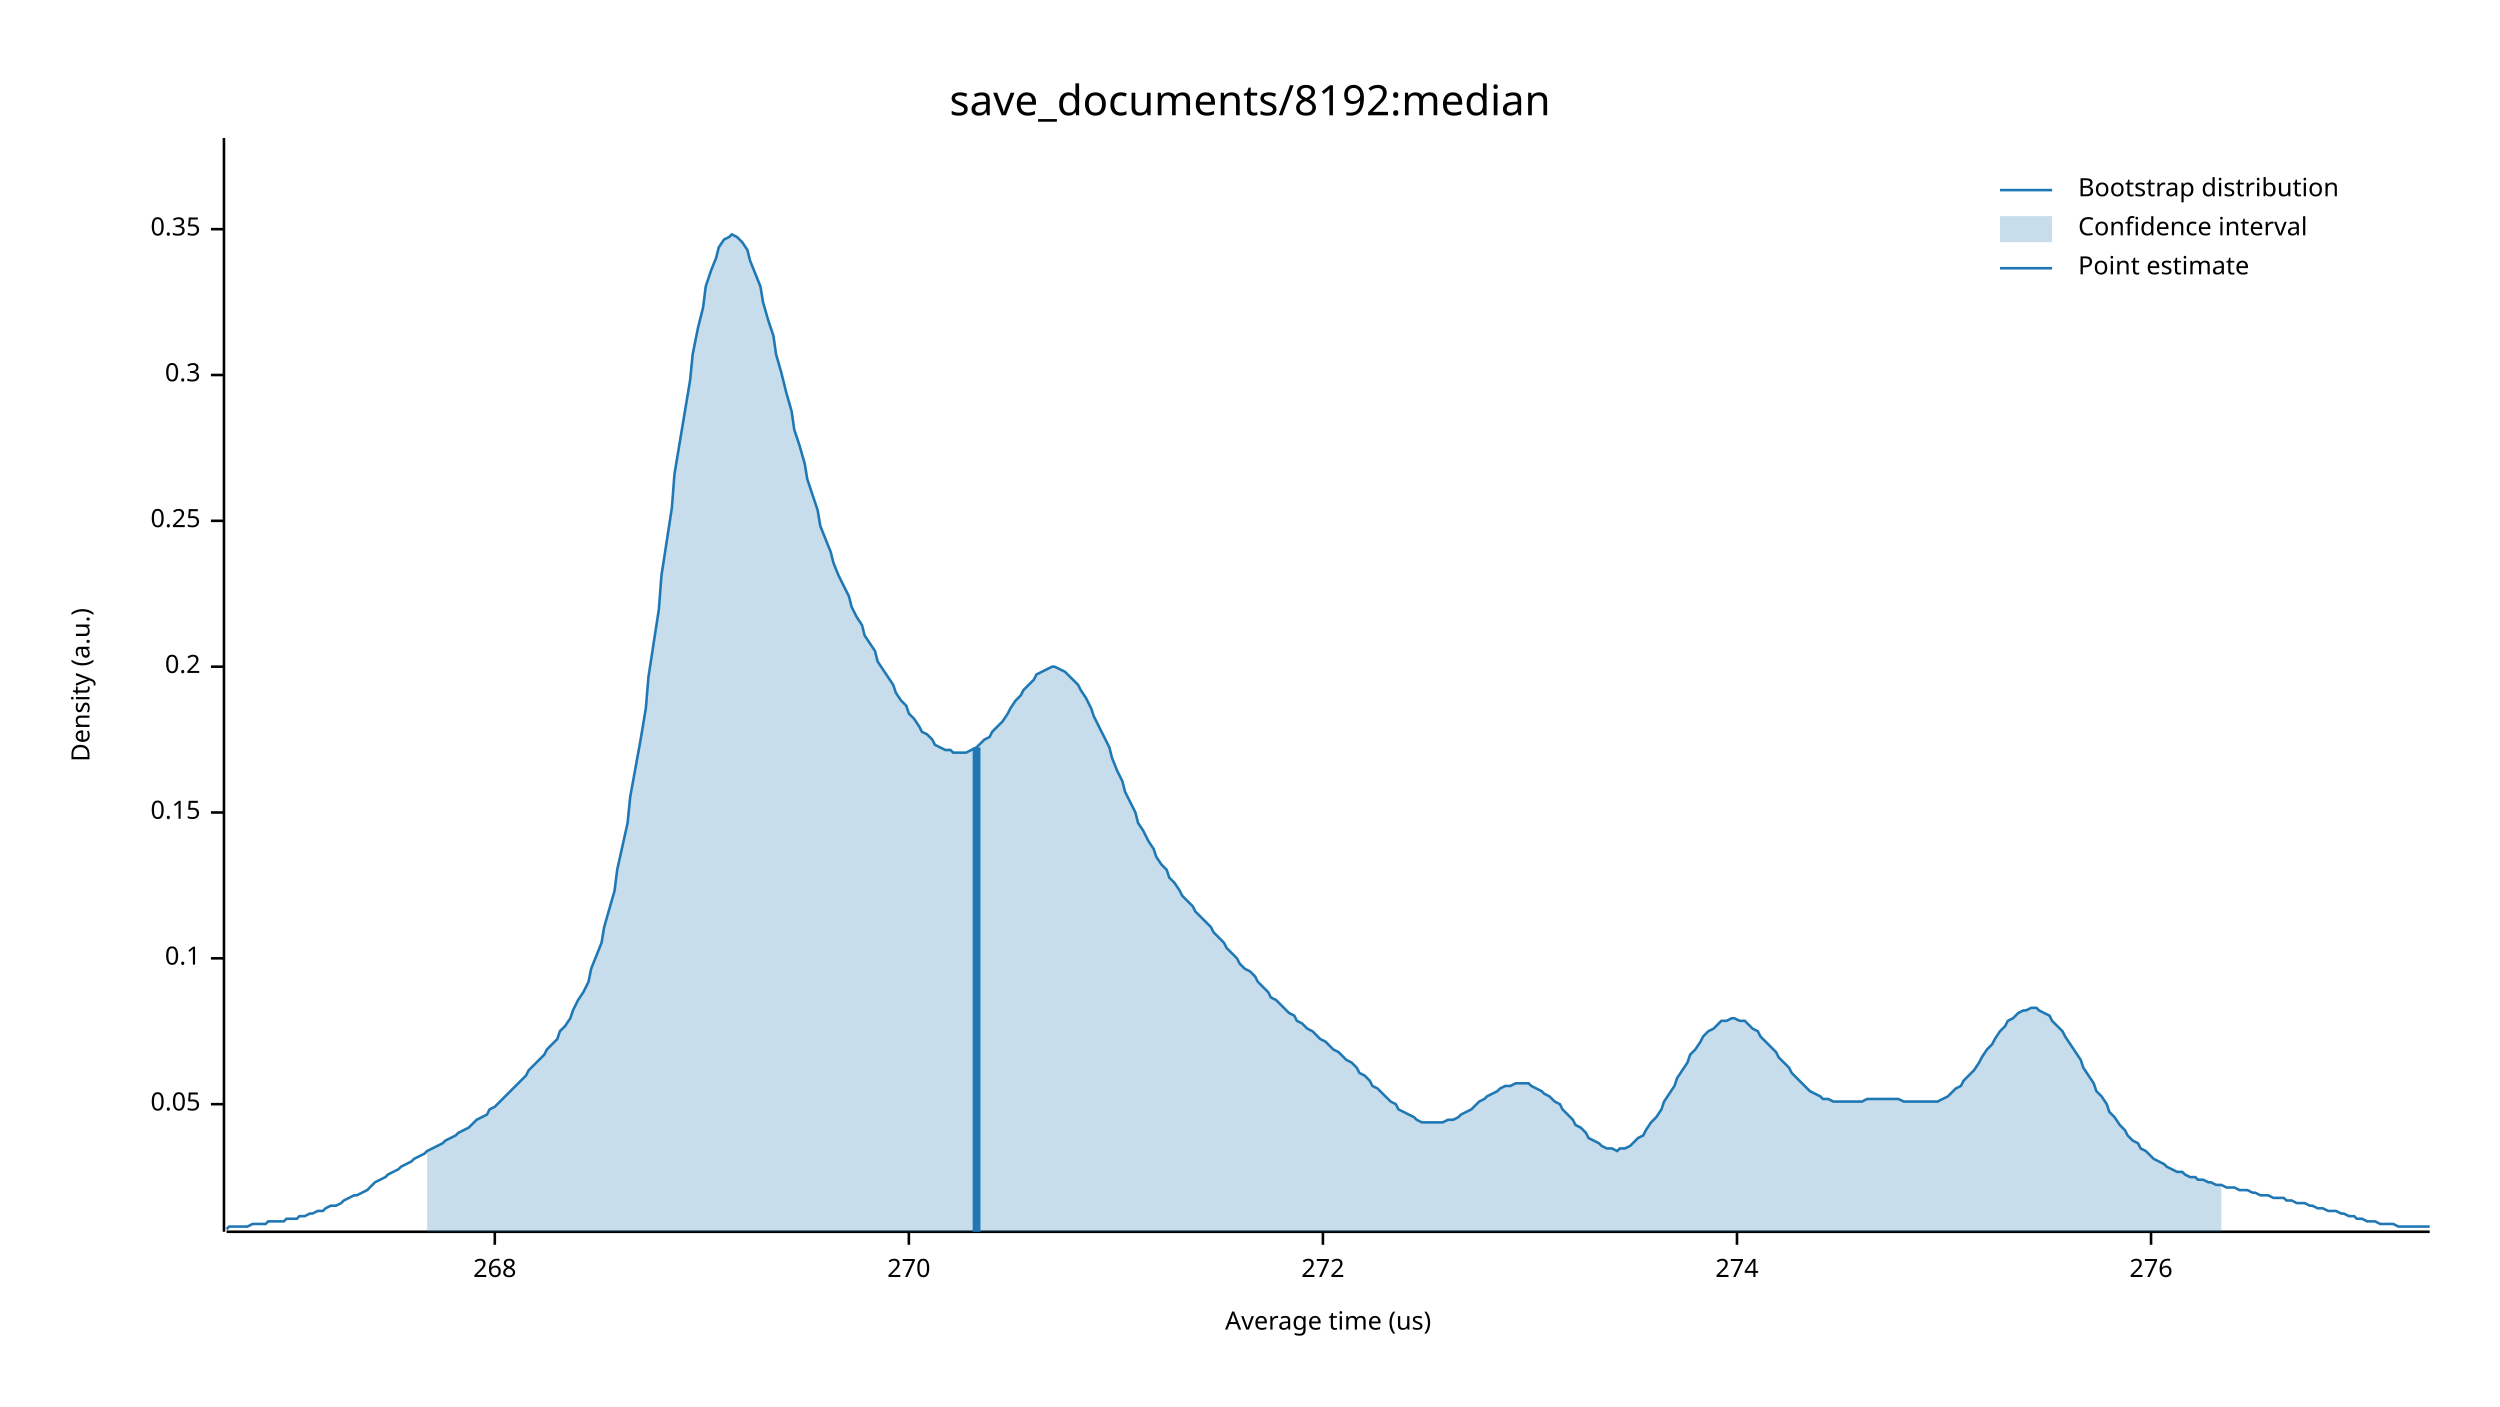
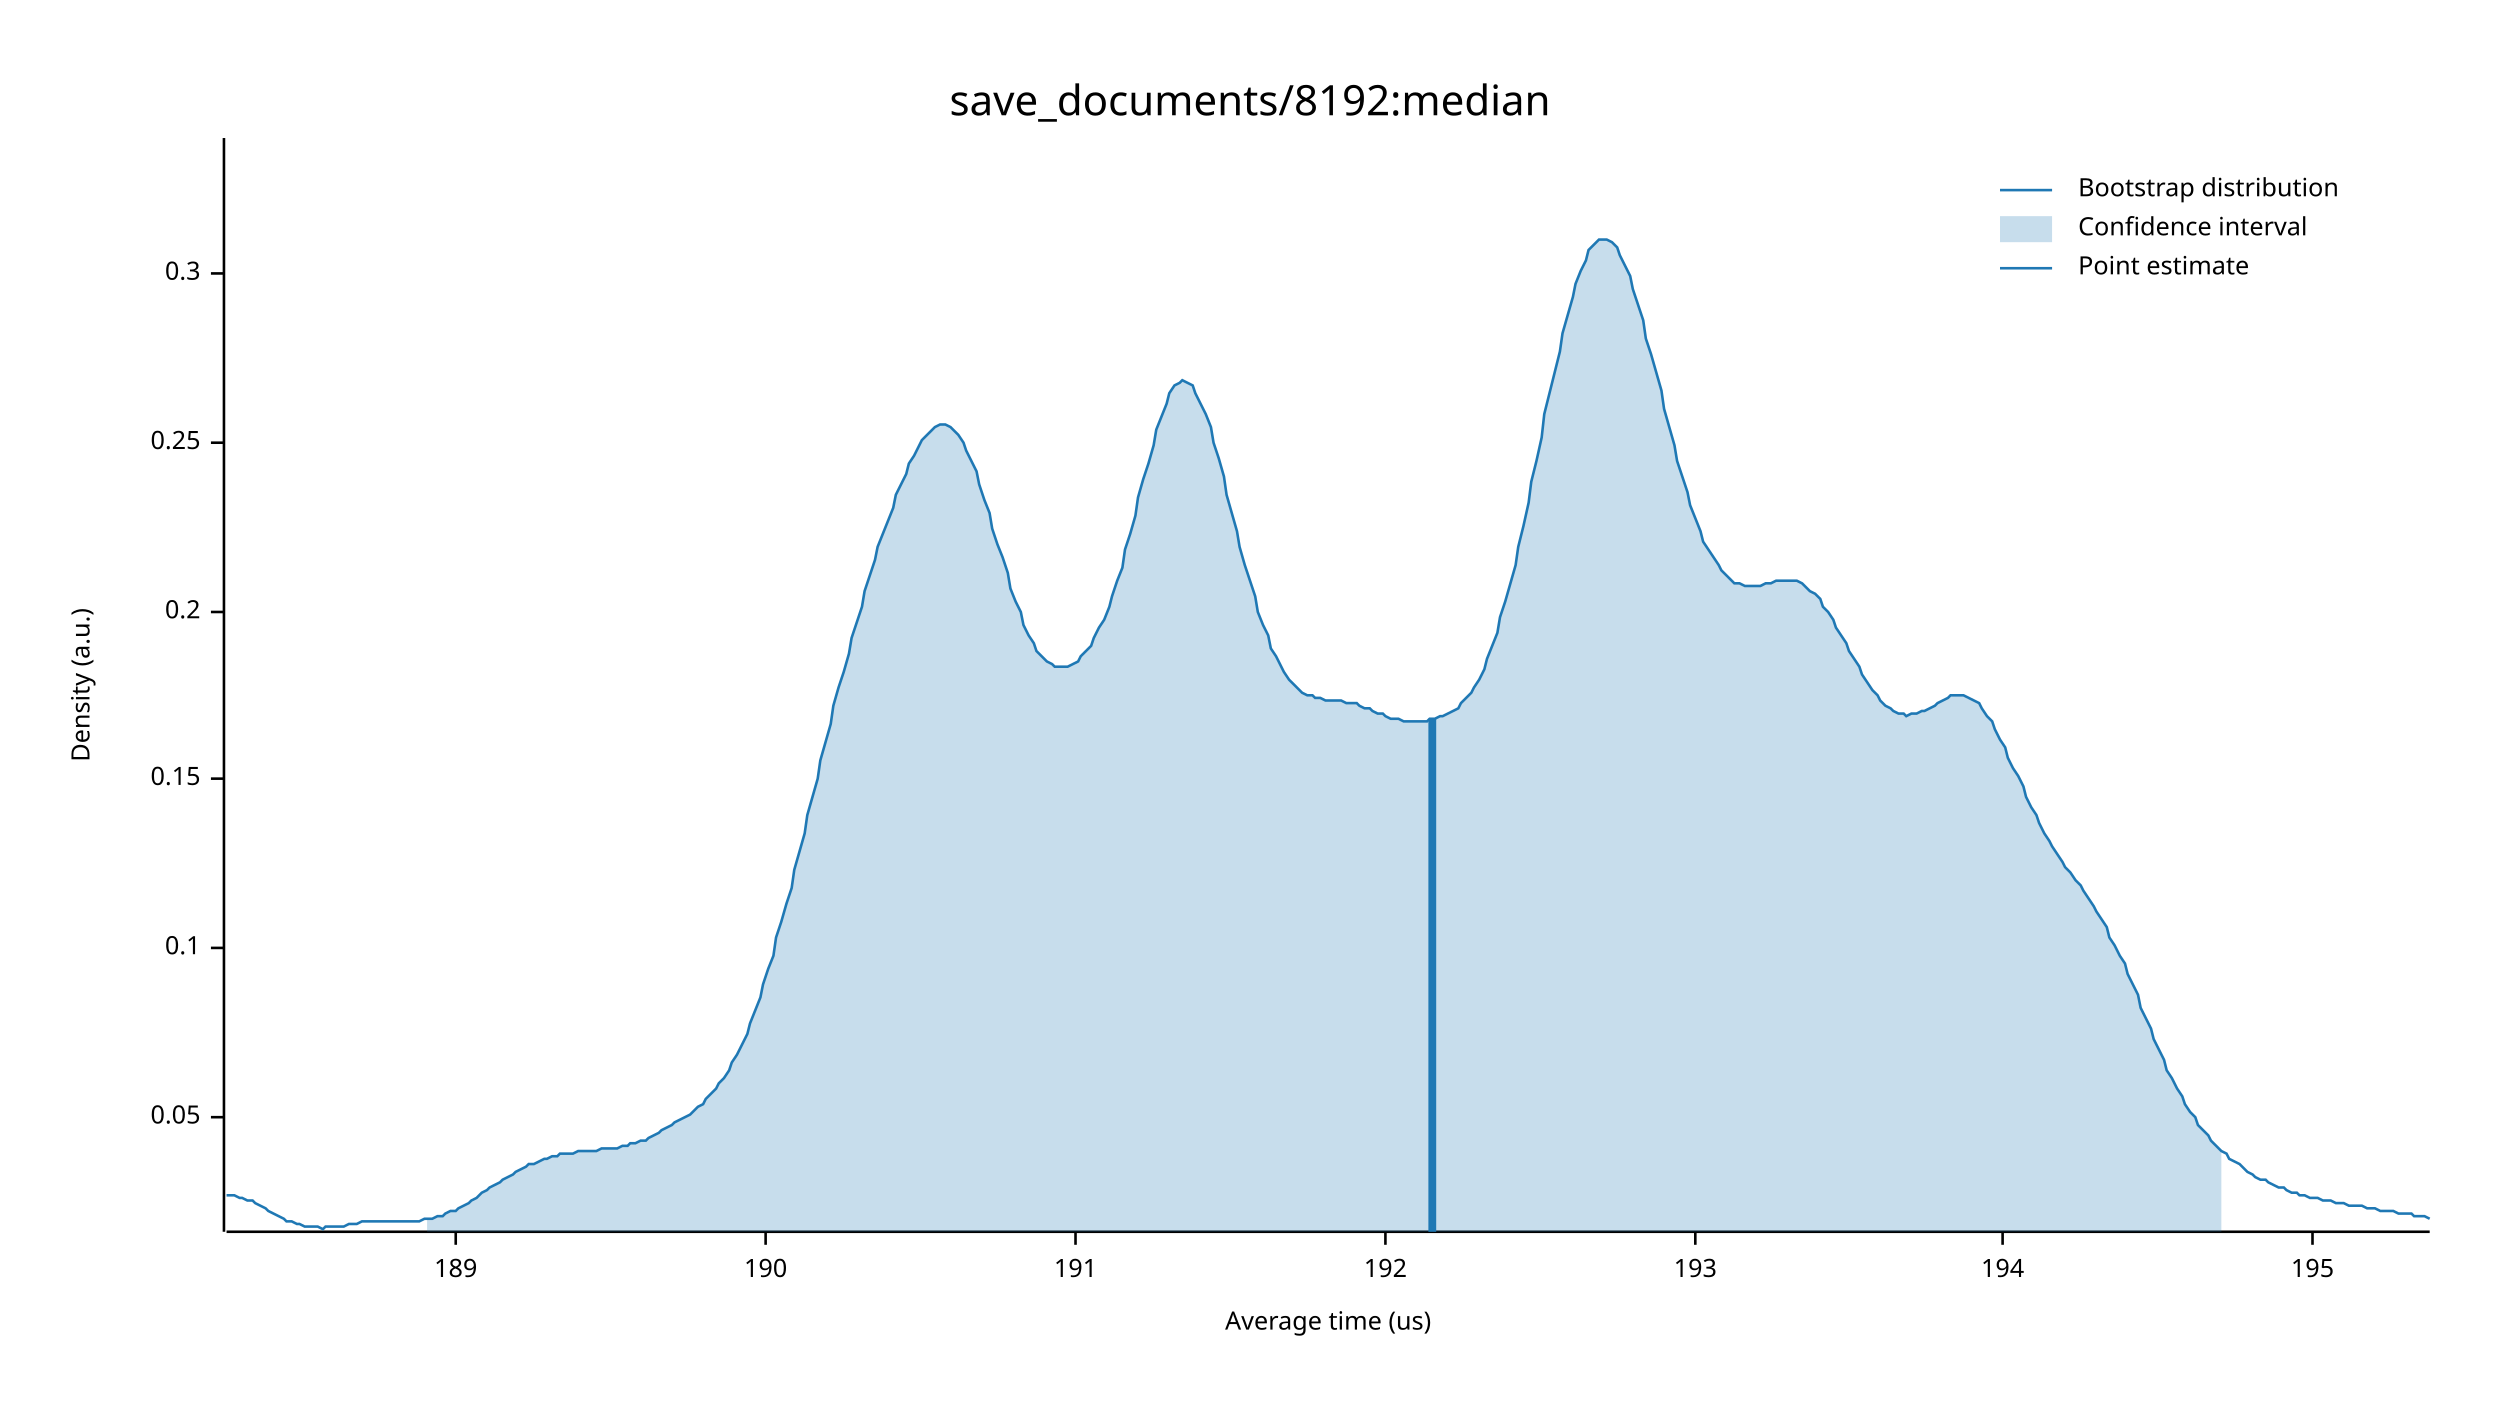
<svg xmlns="http://www.w3.org/2000/svg" width="960" height="540" viewBox="0 0 960 540">
  <text x="480" y="32" dy="0.76em" text-anchor="middle" font-family="sans-serif" font-size="16.129" opacity="1" fill="#000000">
save_documents/8192:median
</text>
  <text x="27" y="263" dy="0.76em" text-anchor="middle" font-family="sans-serif" font-size="9.677" opacity="1" fill="#000000" transform="rotate(270, 27, 263)">
Density (a.u.)
</text>
  <text x="510" y="513" dy="-0.5ex" text-anchor="middle" font-family="sans-serif" font-size="9.677" opacity="1" fill="#000000">
Average time (us)
</text>
  <polyline fill="none" opacity="1" stroke="#000000" stroke-width="1" points="86,53 86,473 " />
-   <text x="77" y="424" dy="0.5ex" text-anchor="end" font-family="sans-serif" font-size="9.677" opacity="1" fill="#000000">
+   <text x="77" y="429" dy="0.5ex" text-anchor="end" font-family="sans-serif" font-size="9.677" opacity="1" fill="#000000">
0.05
</text>
-   <polyline fill="none" opacity="1" stroke="#000000" stroke-width="1" points="81,424 86,424 " />
-   <text x="77" y="368" dy="0.5ex" text-anchor="end" font-family="sans-serif" font-size="9.677" opacity="1" fill="#000000">
+   <polyline fill="none" opacity="1" stroke="#000000" stroke-width="1" points="81,429 86,429 " />
+   <text x="77" y="364" dy="0.5ex" text-anchor="end" font-family="sans-serif" font-size="9.677" opacity="1" fill="#000000">
0.1
</text>
-   <polyline fill="none" opacity="1" stroke="#000000" stroke-width="1" points="81,368 86,368 " />
-   <text x="77" y="312" dy="0.5ex" text-anchor="end" font-family="sans-serif" font-size="9.677" opacity="1" fill="#000000">
+   <polyline fill="none" opacity="1" stroke="#000000" stroke-width="1" points="81,364 86,364 " />
+   <text x="77" y="299" dy="0.5ex" text-anchor="end" font-family="sans-serif" font-size="9.677" opacity="1" fill="#000000">
0.15
</text>
-   <polyline fill="none" opacity="1" stroke="#000000" stroke-width="1" points="81,312 86,312 " />
-   <text x="77" y="256" dy="0.5ex" text-anchor="end" font-family="sans-serif" font-size="9.677" opacity="1" fill="#000000">
+   <polyline fill="none" opacity="1" stroke="#000000" stroke-width="1" points="81,299 86,299 " />
+   <text x="77" y="235" dy="0.5ex" text-anchor="end" font-family="sans-serif" font-size="9.677" opacity="1" fill="#000000">
0.2
</text>
-   <polyline fill="none" opacity="1" stroke="#000000" stroke-width="1" points="81,256 86,256 " />
-   <text x="77" y="200" dy="0.5ex" text-anchor="end" font-family="sans-serif" font-size="9.677" opacity="1" fill="#000000">
+   <polyline fill="none" opacity="1" stroke="#000000" stroke-width="1" points="81,235 86,235 " />
+   <text x="77" y="170" dy="0.5ex" text-anchor="end" font-family="sans-serif" font-size="9.677" opacity="1" fill="#000000">
0.25
</text>
-   <polyline fill="none" opacity="1" stroke="#000000" stroke-width="1" points="81,200 86,200 " />
-   <text x="77" y="144" dy="0.5ex" text-anchor="end" font-family="sans-serif" font-size="9.677" opacity="1" fill="#000000">
+   <polyline fill="none" opacity="1" stroke="#000000" stroke-width="1" points="81,170 86,170 " />
+   <text x="77" y="105" dy="0.5ex" text-anchor="end" font-family="sans-serif" font-size="9.677" opacity="1" fill="#000000">
0.3
</text>
-   <polyline fill="none" opacity="1" stroke="#000000" stroke-width="1" points="81,144 86,144 " />
-   <text x="77" y="88" dy="0.5ex" text-anchor="end" font-family="sans-serif" font-size="9.677" opacity="1" fill="#000000">
- 0.35
+   <polyline fill="none" opacity="1" stroke="#000000" stroke-width="1" points="81,105 86,105 " />
+   <polyline fill="none" opacity="1" stroke="#000000" stroke-width="1" points="87,473 933,473 " />
+   <text x="175" y="483" dy="0.76em" text-anchor="middle" font-family="sans-serif" font-size="9.677" opacity="1" fill="#000000">
+ 189
</text>
-   <polyline fill="none" opacity="1" stroke="#000000" stroke-width="1" points="81,88 86,88 " />
-   <polyline fill="none" opacity="1" stroke="#000000" stroke-width="1" points="87,473 933,473 " />
-   <text x="190" y="483" dy="0.76em" text-anchor="middle" font-family="sans-serif" font-size="9.677" opacity="1" fill="#000000">
- 268
+   <polyline fill="none" opacity="1" stroke="#000000" stroke-width="1" points="175,473 175,478 " />
+   <text x="294" y="483" dy="0.76em" text-anchor="middle" font-family="sans-serif" font-size="9.677" opacity="1" fill="#000000">
+ 190
</text>
-   <polyline fill="none" opacity="1" stroke="#000000" stroke-width="1" points="190,473 190,478 " />
-   <text x="349" y="483" dy="0.76em" text-anchor="middle" font-family="sans-serif" font-size="9.677" opacity="1" fill="#000000">
- 270
+   <polyline fill="none" opacity="1" stroke="#000000" stroke-width="1" points="294,473 294,478 " />
+   <text x="413" y="483" dy="0.76em" text-anchor="middle" font-family="sans-serif" font-size="9.677" opacity="1" fill="#000000">
+ 191
</text>
-   <polyline fill="none" opacity="1" stroke="#000000" stroke-width="1" points="349,473 349,478 " />
-   <text x="508" y="483" dy="0.76em" text-anchor="middle" font-family="sans-serif" font-size="9.677" opacity="1" fill="#000000">
- 272
+   <polyline fill="none" opacity="1" stroke="#000000" stroke-width="1" points="413,473 413,478 " />
+   <text x="532" y="483" dy="0.76em" text-anchor="middle" font-family="sans-serif" font-size="9.677" opacity="1" fill="#000000">
+ 192
</text>
-   <polyline fill="none" opacity="1" stroke="#000000" stroke-width="1" points="508,473 508,478 " />
-   <text x="667" y="483" dy="0.76em" text-anchor="middle" font-family="sans-serif" font-size="9.677" opacity="1" fill="#000000">
- 274
+   <polyline fill="none" opacity="1" stroke="#000000" stroke-width="1" points="532,473 532,478 " />
+   <text x="651" y="483" dy="0.76em" text-anchor="middle" font-family="sans-serif" font-size="9.677" opacity="1" fill="#000000">
+ 193
</text>
-   <polyline fill="none" opacity="1" stroke="#000000" stroke-width="1" points="667,473 667,478 " />
-   <text x="826" y="483" dy="0.76em" text-anchor="middle" font-family="sans-serif" font-size="9.677" opacity="1" fill="#000000">
- 276
+   <polyline fill="none" opacity="1" stroke="#000000" stroke-width="1" points="651,473 651,478 " />
+   <text x="769" y="483" dy="0.76em" text-anchor="middle" font-family="sans-serif" font-size="9.677" opacity="1" fill="#000000">
+ 194
</text>
-   <polyline fill="none" opacity="1" stroke="#000000" stroke-width="1" points="826,473 826,478 " />
-   <polyline fill="none" opacity="1" stroke="#1F78B4" stroke-width="1" points="87,472 88,471 90,471 92,471 93,471 95,471 97,470 98,470 100,470 102,470 103,469 105,469 107,469 109,469 110,468 112,468 114,468 115,467 117,467 119,466 120,466 122,465 124,465 125,464 127,463 129,463 131,462 132,461 134,460 136,459 137,459 139,458 141,457 142,456 144,454 146,453 148,452 149,451 151,450 153,449 154,448 156,447 158,446 159,445 161,444 163,443 164,442 166,441 168,440 170,439 171,438 173,437 175,436 176,435 178,434 180,433 181,432 183,430 185,429 187,428 188,426 190,425 192,423 193,422 195,420 197,418 198,417 200,415 202,413 203,411 205,409 207,407 209,405 210,403 212,401 214,399 215,396 217,394 219,391 220,388 222,384 224,381 226,377 227,372 229,367 231,362 232,356 234,349 236,342 237,334 239,325 241,316 242,306 244,295 246,284 248,272 249,260 251,247 253,234 254,221 256,208 258,195 259,182 261,170 263,158 265,146 266,136 268,126 270,118 271,110 273,104 275,99 276,95 278,92 280,91 281,90 283,91 285,93 287,96 288,100 290,105 292,110 293,116 295,123 297,129 298,136 300,143 302,151 304,158 305,165 307,171 309,178 310,184 312,190 314,196 315,202 317,207 319,212 320,216 322,221 324,225 326,229 327,233 329,237 331,240 332,244 334,247 336,250 337,254 339,257 341,260 343,263 344,266 346,269 348,271 349,274 351,276 353,279 354,281 356,282 358,284 359,286 361,287 363,288 365,288 366,289 368,289 370,289 371,289 373,288 375,287 376,286 378,284 380,283 381,281 383,279 385,277 387,274 388,272 390,269 392,267 393,265 395,263 397,261 398,259 400,258 402,257 404,256 405,256 407,257 409,258 410,259 412,261 414,263 415,265 417,268 419,272 420,275 422,279 424,283 426,287 427,291 429,296 431,300 432,304 434,308 436,312 437,316 439,319 441,323 443,326 444,329 446,332 448,334 449,337 451,339 453,342 454,344 456,346 458,348 459,350 461,352 463,354 465,356 466,358 468,360 470,362 471,364 473,366 475,368 476,370 478,372 480,373 482,375 483,377 485,379 487,381 488,383 490,384 492,386 493,387 495,389 497,390 498,392 500,393 502,395 504,396 505,397 507,399 509,400 510,401 512,403 514,404 515,405 517,407 519,408 521,410 522,412 524,413 526,415 527,417 529,418 531,420 532,421 534,423 536,424 537,426 539,427 541,428 543,429 544,430 546,431 548,431 549,431 551,431 553,431 554,431 556,430 558,430 560,429 561,428 563,427 565,426 566,425 568,423 570,422 571,421 573,420 575,419 576,418 578,417 580,417 582,416 583,416 585,416 587,416 588,417 590,418 592,419 593,420 595,421 597,423 599,424 600,426 602,428 604,430 605,432 607,433 609,435 610,437 612,438 614,439 615,440 617,441 619,441 621,442 622,441 624,441 626,440 627,439 629,437 631,436 632,434 634,431 636,429 638,426 639,423 641,420 643,417 644,414 646,411 648,408 649,405 651,403 653,400 654,398 656,396 658,395 660,393 661,392 663,392 665,391 666,391 668,392 670,392 671,393 673,395 675,396 676,398 678,400 680,402 682,404 683,406 685,408 687,410 688,412 690,414 692,416 693,417 695,419 697,420 699,421 700,422 702,422 704,423 705,423 707,423 709,423 710,423 712,423 714,423 715,423 717,422 719,422 721,422 722,422 724,422 726,422 727,422 729,422 731,423 732,423 734,423 736,423 738,423 739,423 741,423 743,423 744,423 746,422 748,421 749,420 751,418 753,417 754,415 756,413 758,411 760,408 761,406 763,403 765,401 766,399 768,396 770,394 771,392 773,391 775,389 777,388 778,388 780,387 782,387 783,388 785,389 787,390 788,392 790,394 792,396 793,398 795,401 797,404 799,407 800,410 802,413 804,416 805,419 807,421 809,424 810,427 812,429 814,432 816,434 817,436 819,438 821,439 822,441 824,442 826,444 827,445 829,446 831,447 832,448 834,449 836,450 838,450 839,451 841,452 843,452 844,453 846,453 848,454 849,454 851,455 853,455 855,456 856,456 858,456 860,457 861,457 863,457 865,458 866,458 868,459 870,459 871,459 873,460 875,460 877,460 878,461 880,461 882,462 883,462 885,462 887,463 888,463 890,464 892,464 894,465 895,465 897,465 899,466 900,466 902,467 904,467 905,468 907,468 909,469 910,469 912,469 914,470 916,470 917,470 919,470 921,471 922,471 924,471 926,471 927,471 929,471 931,471 933,471 " />
-   <polygon opacity="0.25" fill="#1F78B4" points="164,442 166,441 168,440 170,439 171,438 173,437 175,436 176,435 178,434 180,433 181,432 183,430 185,429 187,428 188,426 190,425 192,423 193,422 195,420 197,418 198,417 200,415 202,413 203,411 205,409 207,407 209,405 210,403 212,401 214,399 215,396 217,394 219,391 220,388 222,384 224,381 226,377 227,372 229,367 231,362 232,356 234,349 236,342 237,334 239,325 241,316 242,306 244,295 246,284 248,272 249,260 251,247 253,234 254,221 256,208 258,195 259,182 261,170 263,158 265,146 266,136 268,126 270,118 271,110 273,104 275,99 276,95 278,92 280,91 281,90 283,91 285,93 287,96 288,100 290,105 292,110 293,116 295,123 297,129 298,136 300,143 302,151 304,158 305,165 307,171 309,178 310,184 312,190 314,196 315,202 317,207 319,212 320,216 322,221 324,225 326,229 327,233 329,237 331,240 332,244 334,247 336,250 337,254 339,257 341,260 343,263 344,266 346,269 348,271 349,274 351,276 353,279 354,281 356,282 358,284 359,286 361,287 363,288 365,288 366,289 368,289 370,289 371,289 373,288 375,287 376,286 378,284 380,283 381,281 383,279 385,277 387,274 388,272 390,269 392,267 393,265 395,263 397,261 398,259 400,258 402,257 404,256 405,256 407,257 409,258 410,259 412,261 414,263 415,265 417,268 419,272 420,275 422,279 424,283 426,287 427,291 429,296 431,300 432,304 434,308 436,312 437,316 439,319 441,323 443,326 444,329 446,332 448,334 449,337 451,339 453,342 454,344 456,346 458,348 459,350 461,352 463,354 465,356 466,358 468,360 470,362 471,364 473,366 475,368 476,370 478,372 480,373 482,375 483,377 485,379 487,381 488,383 490,384 492,386 493,387 495,389 497,390 498,392 500,393 502,395 504,396 505,397 507,399 509,400 510,401 512,403 514,404 515,405 517,407 519,408 521,410 522,412 524,413 526,415 527,417 529,418 531,420 532,421 534,423 536,424 537,426 539,427 541,428 543,429 544,430 546,431 548,431 549,431 551,431 553,431 554,431 556,430 558,430 560,429 561,428 563,427 565,426 566,425 568,423 570,422 571,421 573,420 575,419 576,418 578,417 580,417 582,416 583,416 585,416 587,416 588,417 590,418 592,419 593,420 595,421 597,423 599,424 600,426 602,428 604,430 605,432 607,433 609,435 610,437 612,438 614,439 615,440 617,441 619,441 621,442 622,441 624,441 626,440 627,439 629,437 631,436 632,434 634,431 636,429 638,426 639,423 641,420 643,417 644,414 646,411 648,408 649,405 651,403 653,400 654,398 656,396 658,395 660,393 661,392 663,392 665,391 666,391 668,392 670,392 671,393 673,395 675,396 676,398 678,400 680,402 682,404 683,406 685,408 687,410 688,412 690,414 692,416 693,417 695,419 697,420 699,421 700,422 702,422 704,423 705,423 707,423 709,423 710,423 712,423 714,423 715,423 717,422 719,422 721,422 722,422 724,422 726,422 727,422 729,422 731,423 732,423 734,423 736,423 738,423 739,423 741,423 743,423 744,423 746,422 748,421 749,420 751,418 753,417 754,415 756,413 758,411 760,408 761,406 763,403 765,401 766,399 768,396 770,394 771,392 773,391 775,389 777,388 778,388 780,387 782,387 783,388 785,389 787,390 788,392 790,394 792,396 793,398 795,401 797,404 799,407 800,410 802,413 804,416 805,419 807,421 809,424 810,427 812,429 814,432 816,434 817,436 819,438 821,439 822,441 824,442 826,444 827,445 829,446 831,447 832,448 834,449 836,450 838,450 839,451 841,452 843,452 844,453 846,453 848,454 849,454 851,455 853,455 853,473 164,473 " />
-   <polyline fill="none" opacity="1" stroke="#1F78B4" stroke-width="3" points="375,473 375,287 " />
+   <polyline fill="none" opacity="1" stroke="#000000" stroke-width="1" points="769,473 769,478 " />
+   <text x="888" y="483" dy="0.76em" text-anchor="middle" font-family="sans-serif" font-size="9.677" opacity="1" fill="#000000">
+ 195
+ </text>
+   <polyline fill="none" opacity="1" stroke="#000000" stroke-width="1" points="888,473 888,478 " />
+   <polyline fill="none" opacity="1" stroke="#1F78B4" stroke-width="1" points="87,459 88,459 90,459 92,460 93,460 95,461 97,461 98,462 100,463 102,464 103,465 105,466 107,467 109,468 110,469 112,469 114,470 115,470 117,471 119,471 120,471 122,471 124,472 125,471 127,471 129,471 131,471 132,471 134,470 136,470 137,470 139,469 141,469 142,469 144,469 146,469 148,469 149,469 151,469 153,469 154,469 156,469 158,469 159,469 161,469 163,468 164,468 166,468 168,467 170,467 171,466 173,465 175,465 176,464 178,463 180,462 181,461 183,460 185,458 187,457 188,456 190,455 192,454 193,453 195,452 197,451 198,450 200,449 202,448 203,447 205,447 207,446 209,445 210,445 212,444 214,444 215,443 217,443 219,443 220,443 222,442 224,442 226,442 227,442 229,442 231,441 232,441 234,441 236,441 237,441 239,440 241,440 242,439 244,439 246,438 248,438 249,437 251,436 253,435 254,434 256,433 258,432 259,431 261,430 263,429 265,428 266,427 268,425 270,424 271,422 273,420 275,418 276,416 278,414 280,411 281,408 283,405 285,401 287,397 288,393 290,388 292,383 293,378 295,372 297,367 298,360 300,354 302,347 304,341 305,334 307,327 309,320 310,313 312,306 314,299 315,292 317,285 319,278 320,271 322,264 324,258 326,251 327,245 329,239 331,233 332,227 334,221 336,215 337,210 339,205 341,200 343,195 344,190 346,186 348,182 349,178 351,175 353,171 354,169 356,167 358,165 359,164 361,163 363,163 365,164 366,165 368,167 370,170 371,173 373,177 375,181 376,186 378,192 380,197 381,203 383,209 385,214 387,220 388,226 390,231 392,235 393,240 395,244 397,247 398,250 400,252 402,254 404,255 405,256 407,256 409,256 410,256 412,255 414,254 415,252 417,250 419,248 420,245 422,241 424,238 426,233 427,229 429,223 431,218 432,211 434,205 436,198 437,191 439,184 441,178 443,171 444,165 446,160 448,155 449,151 451,148 453,147 454,146 456,147 458,148 459,151 461,155 463,159 465,164 466,170 468,176 470,183 471,190 473,197 475,204 476,210 478,217 480,223 482,229 483,235 485,240 487,244 488,249 490,252 492,256 493,258 495,261 497,263 498,264 500,266 502,267 504,267 505,268 507,268 509,269 510,269 512,269 514,269 515,269 517,270 519,270 521,270 522,271 524,272 526,272 527,273 529,274 531,274 532,275 534,276 536,276 537,276 539,277 541,277 543,277 544,277 546,277 548,277 549,276 551,276 553,275 554,275 556,274 558,273 560,272 561,270 563,268 565,266 566,264 568,261 570,257 571,253 573,248 575,243 576,237 578,231 580,224 582,217 583,210 585,202 587,193 588,185 590,177 592,168 593,159 595,151 597,143 599,135 600,128 602,121 604,114 605,109 607,104 609,100 610,96 612,94 614,92 615,92 617,92 619,93 621,95 622,98 624,102 626,106 627,111 629,117 631,123 632,130 634,136 636,143 638,150 639,157 641,164 643,171 644,177 646,183 648,189 649,194 651,199 653,204 654,208 656,211 658,214 660,217 661,219 663,221 665,223 666,224 668,224 670,225 671,225 673,225 675,225 676,225 678,224 680,224 682,223 683,223 685,223 687,223 688,223 690,223 692,224 693,225 695,227 697,228 699,230 700,233 702,235 704,238 705,241 707,244 709,247 710,250 712,253 714,256 715,259 717,262 719,265 721,267 722,269 724,271 726,272 727,273 729,274 731,274 732,275 734,274 736,274 738,273 739,273 741,272 743,271 744,270 746,269 748,268 749,267 751,267 753,267 754,267 756,268 758,269 760,270 761,272 763,275 765,277 766,280 768,284 770,287 771,291 773,295 775,298 777,302 778,306 780,310 782,313 783,316 785,320 787,323 788,325 790,328 792,331 793,333 795,335 797,338 799,340 800,342 802,345 804,348 805,350 807,353 809,356 810,360 812,363 814,367 816,370 817,374 819,378 821,382 822,387 824,391 826,395 827,399 829,403 831,407 832,411 834,414 836,418 838,421 839,424 841,427 843,429 844,432 846,434 848,436 849,438 851,440 853,442 855,443 856,445 858,446 860,447 861,448 863,450 865,451 866,452 868,453 870,453 871,454 873,455 875,456 877,456 878,457 880,458 882,458 883,459 885,459 887,460 888,460 890,460 892,461 894,461 895,461 897,462 899,462 900,462 902,463 904,463 905,463 907,463 909,464 910,464 912,464 914,465 916,465 917,465 919,465 921,466 922,466 924,466 926,466 927,467 929,467 931,467 933,468 " />
+   <polygon opacity="0.25" fill="#1F78B4" points="164,468 166,468 168,467 170,467 171,466 173,465 175,465 176,464 178,463 180,462 181,461 183,460 185,458 187,457 188,456 190,455 192,454 193,453 195,452 197,451 198,450 200,449 202,448 203,447 205,447 207,446 209,445 210,445 212,444 214,444 215,443 217,443 219,443 220,443 222,442 224,442 226,442 227,442 229,442 231,441 232,441 234,441 236,441 237,441 239,440 241,440 242,439 244,439 246,438 248,438 249,437 251,436 253,435 254,434 256,433 258,432 259,431 261,430 263,429 265,428 266,427 268,425 270,424 271,422 273,420 275,418 276,416 278,414 280,411 281,408 283,405 285,401 287,397 288,393 290,388 292,383 293,378 295,372 297,367 298,360 300,354 302,347 304,341 305,334 307,327 309,320 310,313 312,306 314,299 315,292 317,285 319,278 320,271 322,264 324,258 326,251 327,245 329,239 331,233 332,227 334,221 336,215 337,210 339,205 341,200 343,195 344,190 346,186 348,182 349,178 351,175 353,171 354,169 356,167 358,165 359,164 361,163 363,163 365,164 366,165 368,167 370,170 371,173 373,177 375,181 376,186 378,192 380,197 381,203 383,209 385,214 387,220 388,226 390,231 392,235 393,240 395,244 397,247 398,250 400,252 402,254 404,255 405,256 407,256 409,256 410,256 412,255 414,254 415,252 417,250 419,248 420,245 422,241 424,238 426,233 427,229 429,223 431,218 432,211 434,205 436,198 437,191 439,184 441,178 443,171 444,165 446,160 448,155 449,151 451,148 453,147 454,146 456,147 458,148 459,151 461,155 463,159 465,164 466,170 468,176 470,183 471,190 473,197 475,204 476,210 478,217 480,223 482,229 483,235 485,240 487,244 488,249 490,252 492,256 493,258 495,261 497,263 498,264 500,266 502,267 504,267 505,268 507,268 509,269 510,269 512,269 514,269 515,269 517,270 519,270 521,270 522,271 524,272 526,272 527,273 529,274 531,274 532,275 534,276 536,276 537,276 539,277 541,277 543,277 544,277 546,277 548,277 549,276 551,276 553,275 554,275 556,274 558,273 560,272 561,270 563,268 565,266 566,264 568,261 570,257 571,253 573,248 575,243 576,237 578,231 580,224 582,217 583,210 585,202 587,193 588,185 590,177 592,168 593,159 595,151 597,143 599,135 600,128 602,121 604,114 605,109 607,104 609,100 610,96 612,94 614,92 615,92 617,92 619,93 621,95 622,98 624,102 626,106 627,111 629,117 631,123 632,130 634,136 636,143 638,150 639,157 641,164 643,171 644,177 646,183 648,189 649,194 651,199 653,204 654,208 656,211 658,214 660,217 661,219 663,221 665,223 666,224 668,224 670,225 671,225 673,225 675,225 676,225 678,224 680,224 682,223 683,223 685,223 687,223 688,223 690,223 692,224 693,225 695,227 697,228 699,230 700,233 702,235 704,238 705,241 707,244 709,247 710,250 712,253 714,256 715,259 717,262 719,265 721,267 722,269 724,271 726,272 727,273 729,274 731,274 732,275 734,274 736,274 738,273 739,273 741,272 743,271 744,270 746,269 748,268 749,267 751,267 753,267 754,267 756,268 758,269 760,270 761,272 763,275 765,277 766,280 768,284 770,287 771,291 773,295 775,298 777,302 778,306 780,310 782,313 783,316 785,320 787,323 788,325 790,328 792,331 793,333 795,335 797,338 799,340 800,342 802,345 804,348 805,350 807,353 809,356 810,360 812,363 814,367 816,370 817,374 819,378 821,382 822,387 824,391 826,395 827,399 829,403 831,407 832,411 834,414 836,418 838,421 839,424 841,427 843,429 844,432 846,434 848,436 849,438 851,440 853,442 853,473 164,473 " />
+   <polyline fill="none" opacity="1" stroke="#1F78B4" stroke-width="3" points="550,473 550,276 " />
  <text x="798" y="68" dy="0.76em" text-anchor="start" font-family="sans-serif" font-size="9.677" opacity="1" fill="#000000">
Bootstrap distribution
</text>
  <text x="798" y="83" dy="0.76em" text-anchor="start" font-family="sans-serif" font-size="9.677" opacity="1" fill="#000000">
Confidence interval
</text>
  <text x="798" y="98" dy="0.76em" text-anchor="start" font-family="sans-serif" font-size="9.677" opacity="1" fill="#000000">
Point estimate
</text>
  <polyline fill="none" opacity="1" stroke="#1F78B4" stroke-width="1" points="768,73 788,73 " />
  <rect x="768" y="83" width="20" height="10" opacity="0.25" fill="#1F78B4" stroke="none" />
  <polyline fill="none" opacity="1" stroke="#1F78B4" stroke-width="1" points="768,103 788,103 " />
</svg>
